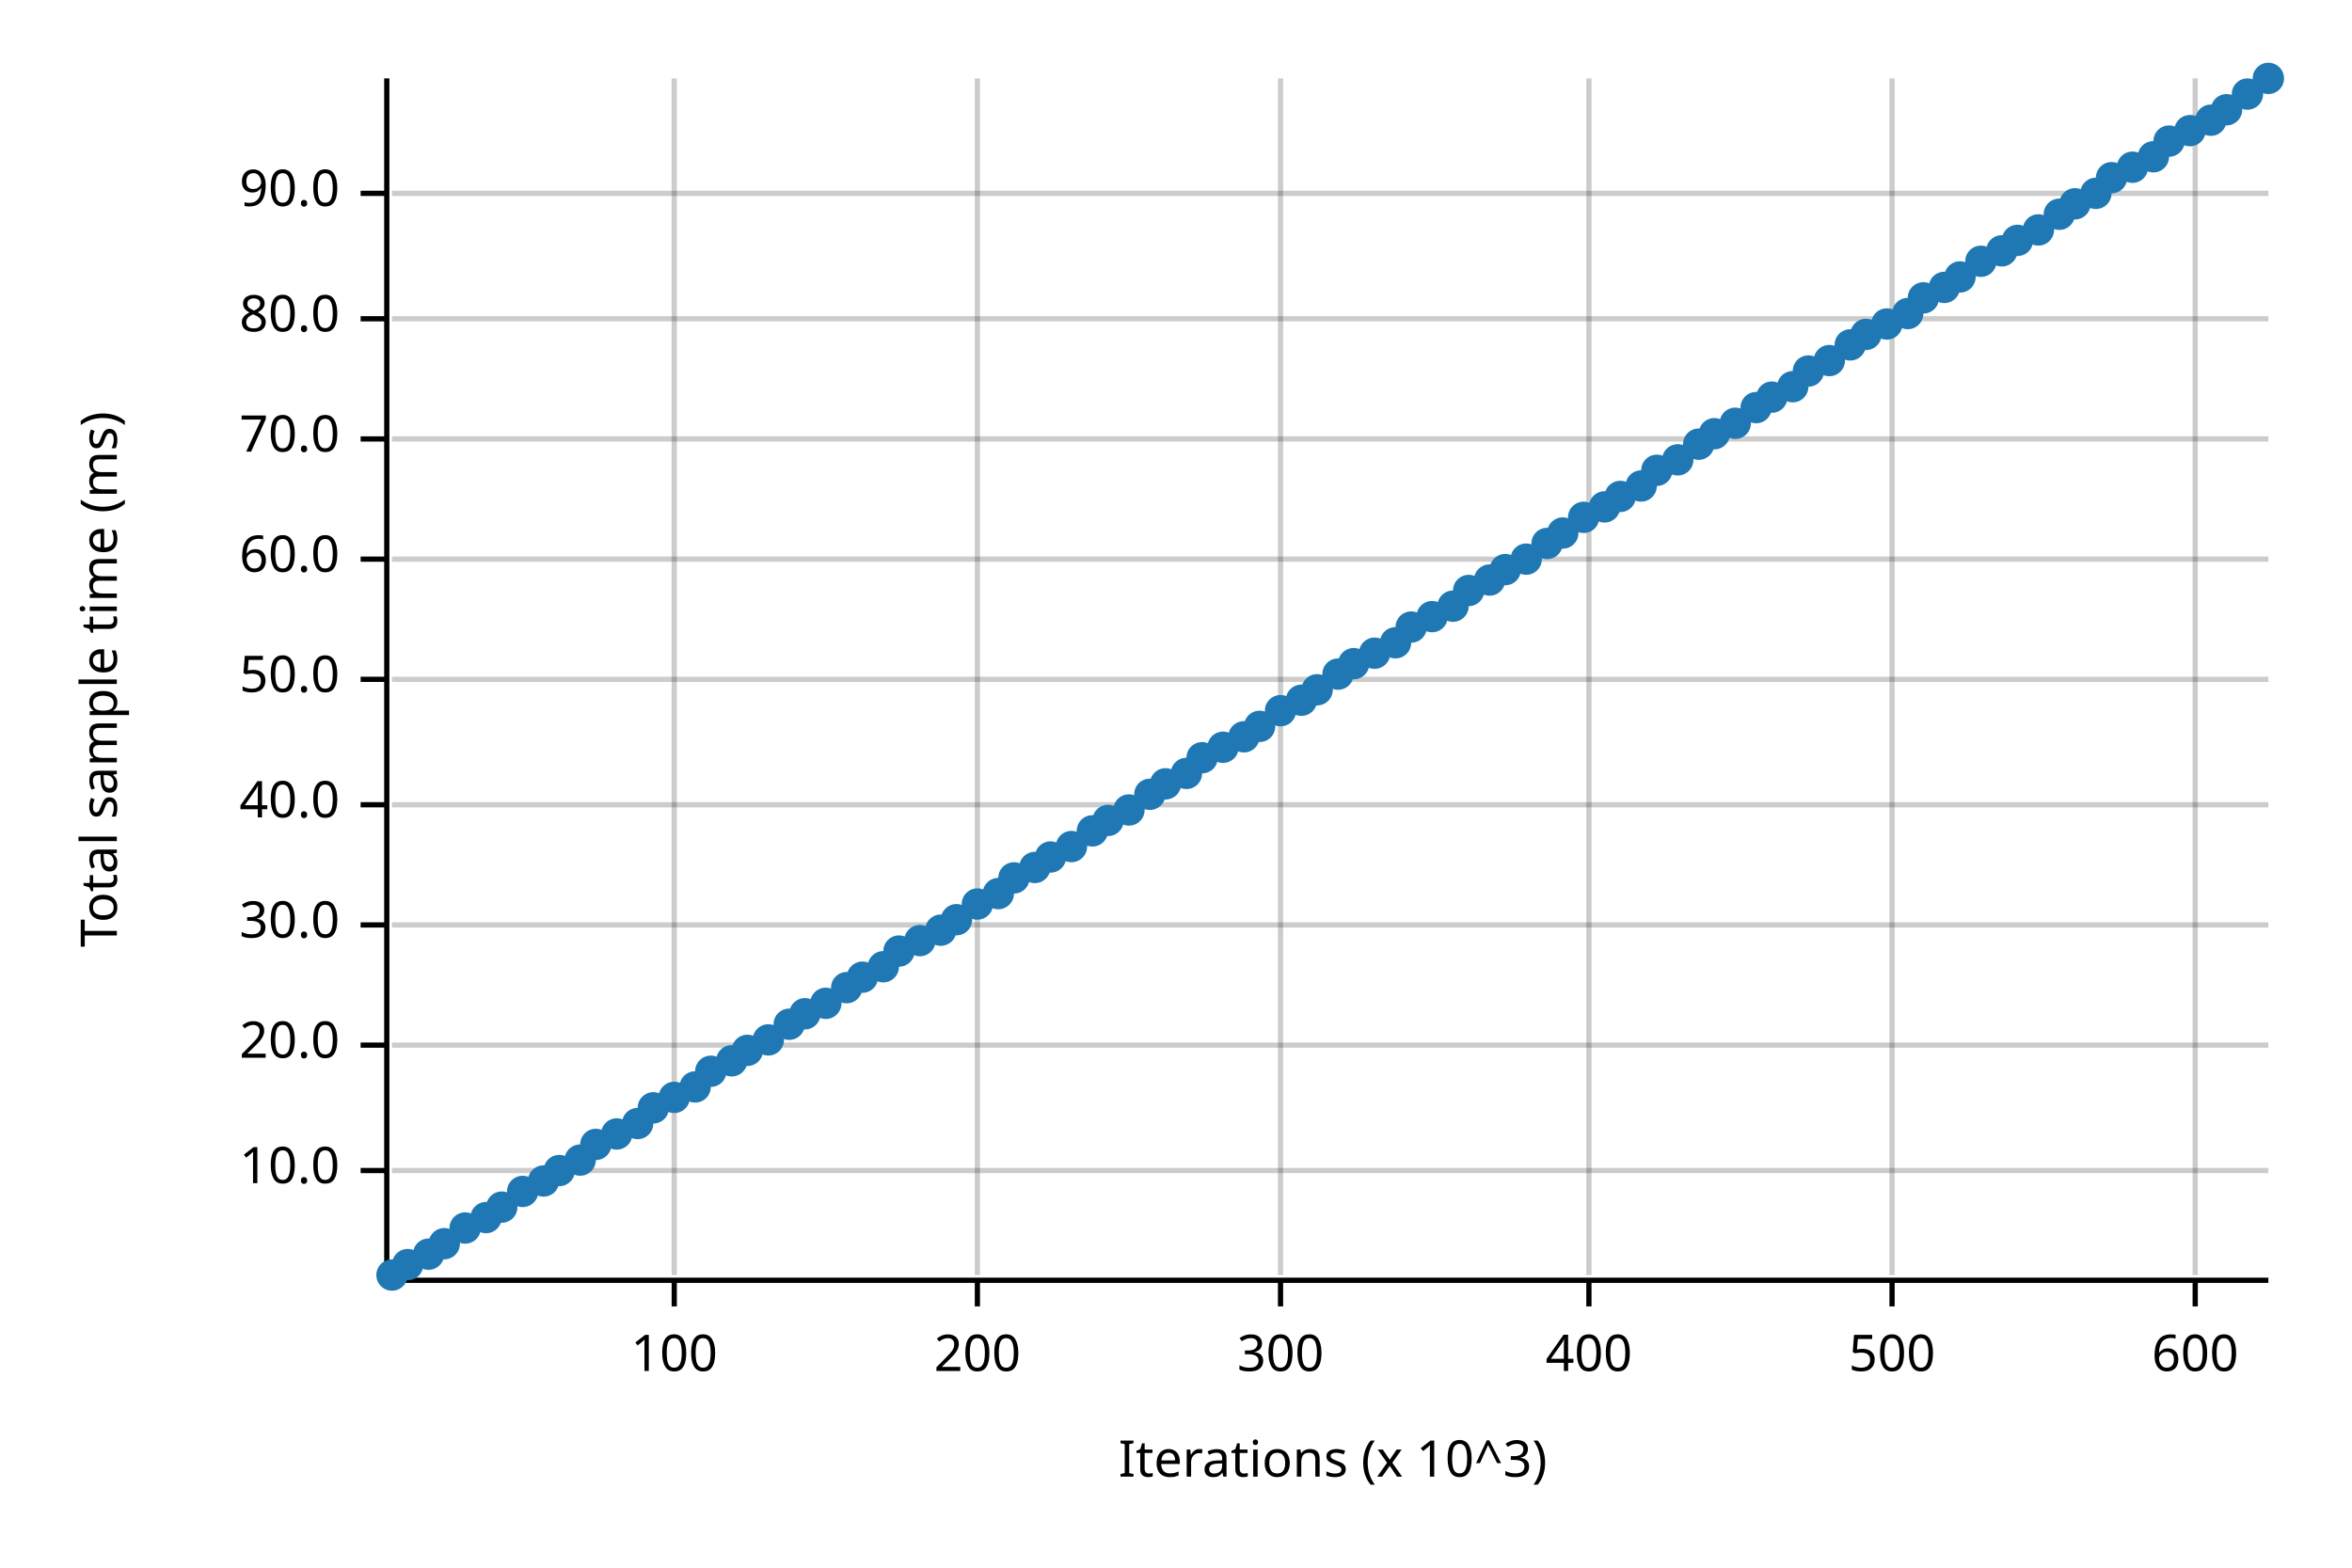
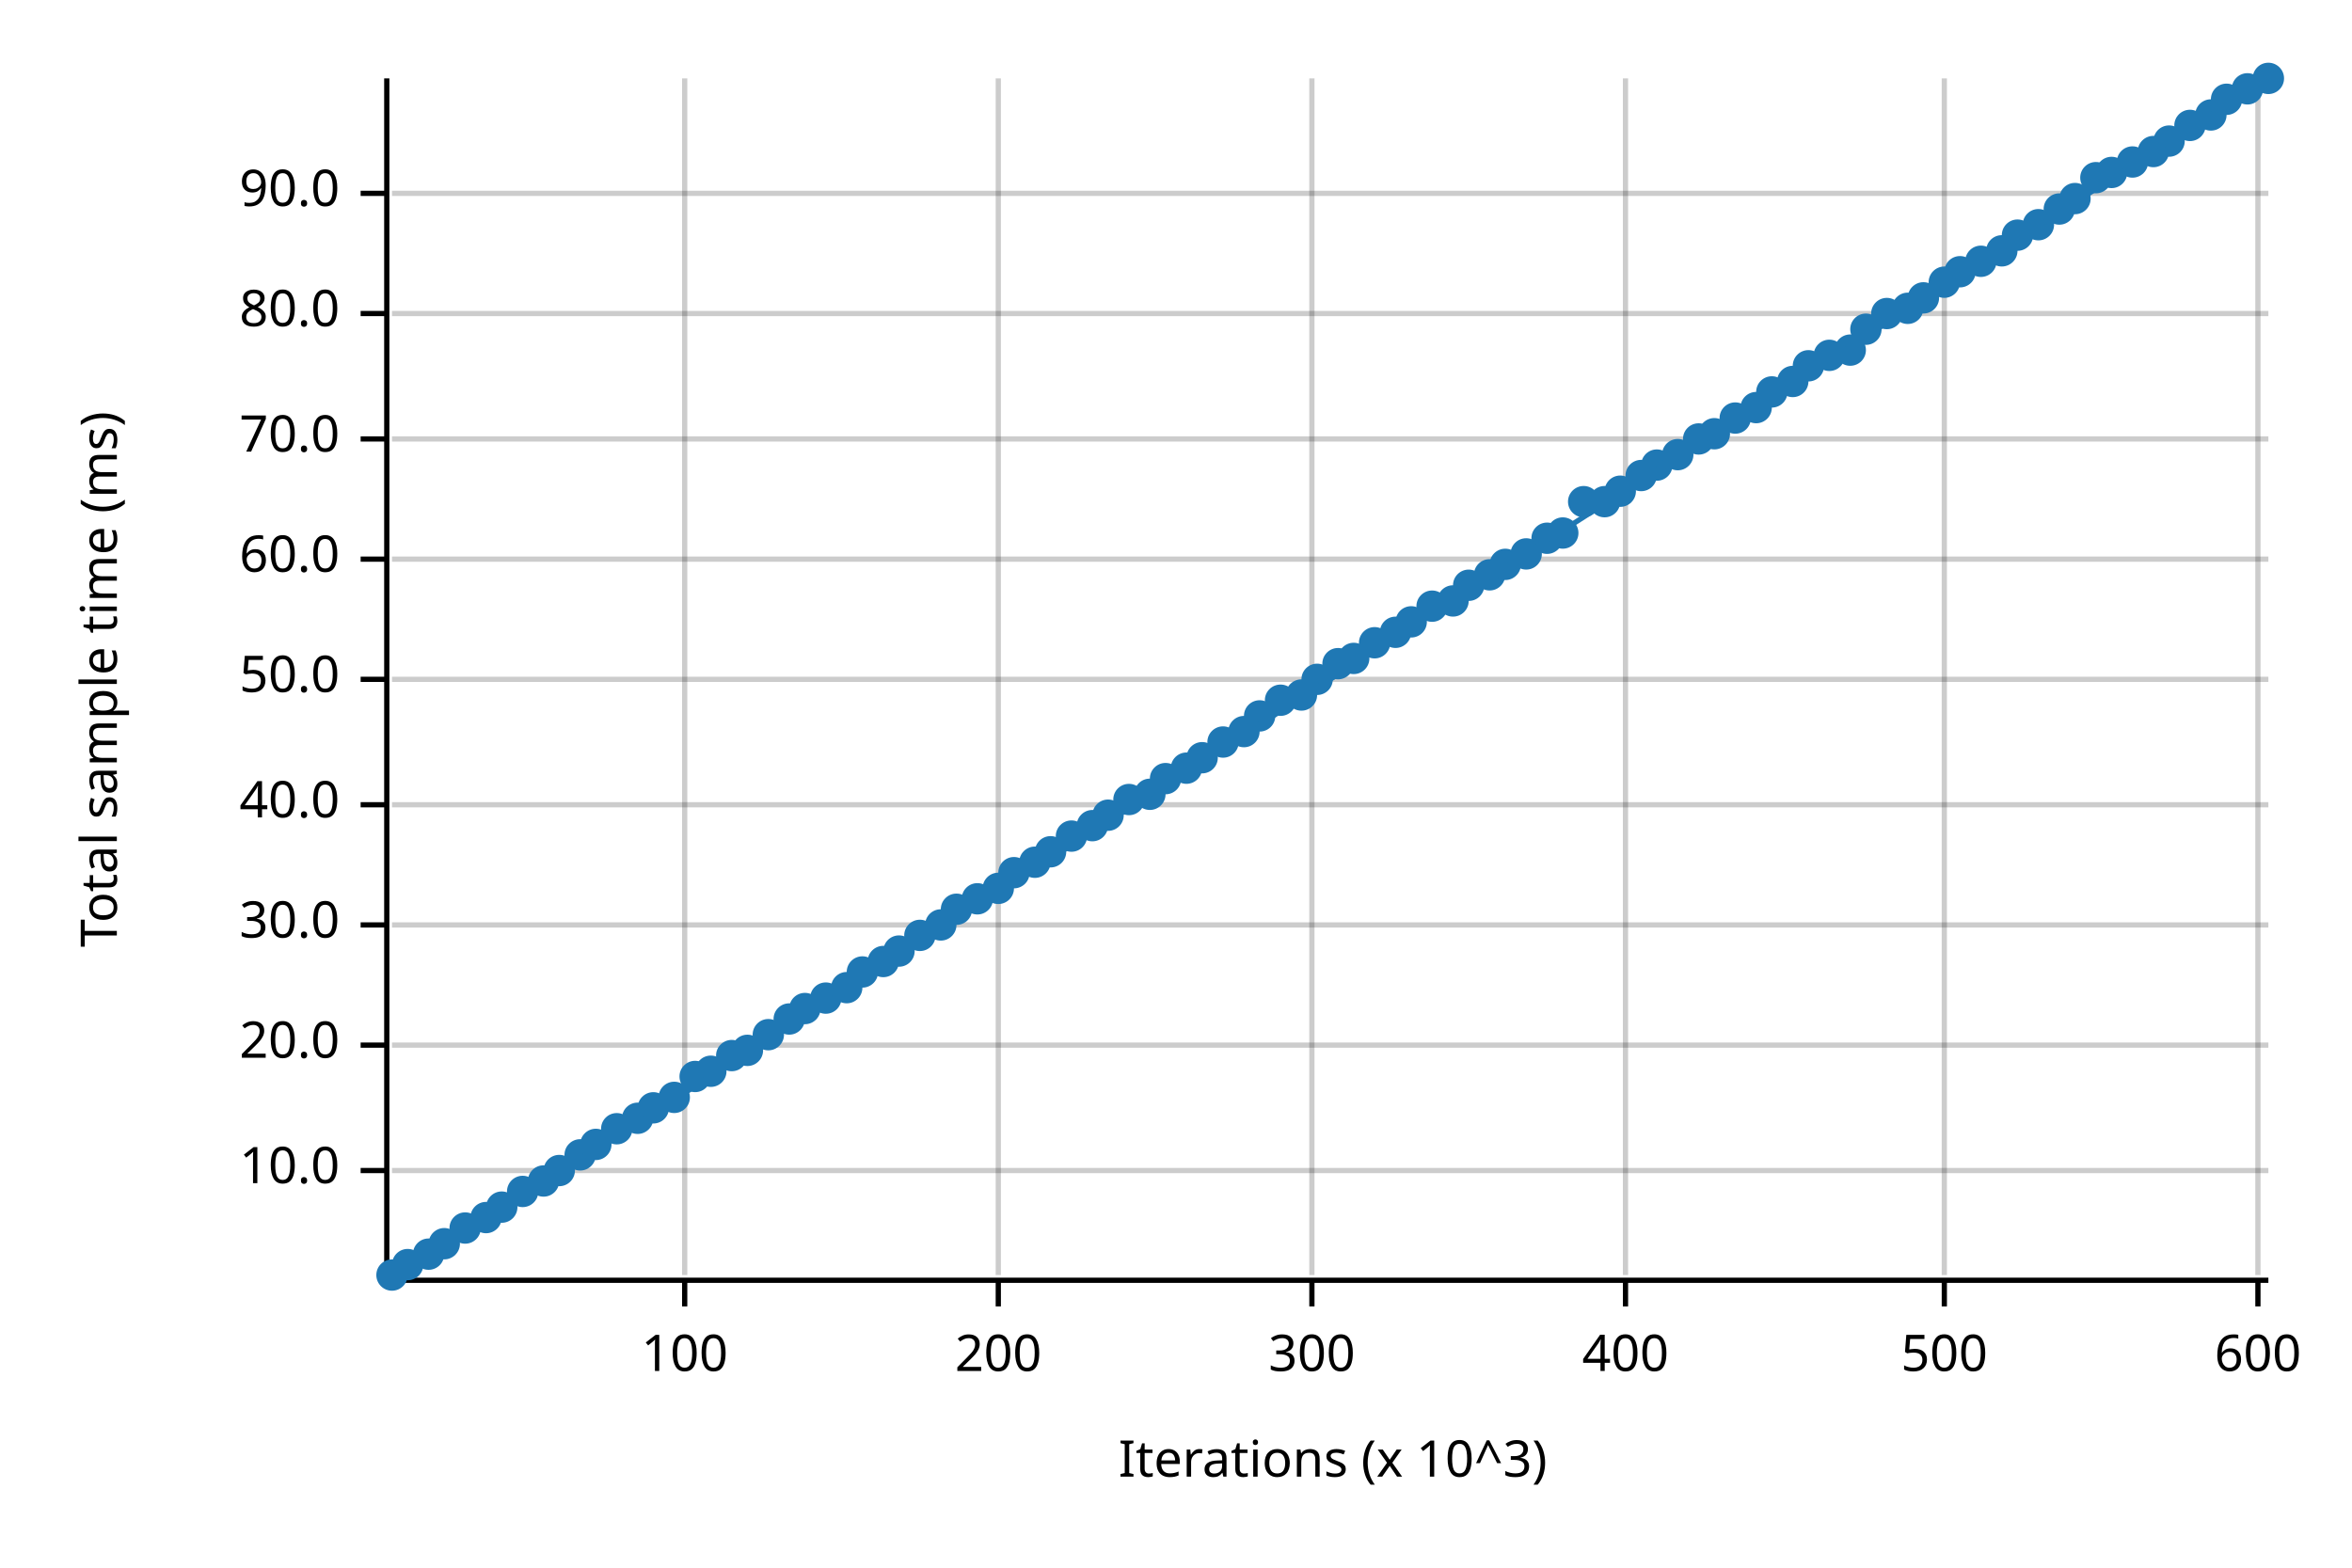
<svg xmlns="http://www.w3.org/2000/svg" width="450" height="300" viewBox="0 0 450 300">
  <text x="15" y="130" dy="0.76em" text-anchor="middle" font-family="sans-serif" font-size="9.677" opacity="1" fill="#000000" transform="rotate(270, 15, 130)">
Total sample time (ms)
</text>
  <text x="255" y="285" dy="-0.5ex" text-anchor="middle" font-family="sans-serif" font-size="9.677" opacity="1" fill="#000000">
Iterations (x 10^3)
</text>
-   <line opacity="0.2" stroke="#000000" stroke-width="1" x1="129" y1="244" x2="129" y2="15" />
-   <line opacity="0.2" stroke="#000000" stroke-width="1" x1="187" y1="244" x2="187" y2="15" />
-   <line opacity="0.2" stroke="#000000" stroke-width="1" x1="245" y1="244" x2="245" y2="15" />
-   <line opacity="0.2" stroke="#000000" stroke-width="1" x1="304" y1="244" x2="304" y2="15" />
-   <line opacity="0.2" stroke="#000000" stroke-width="1" x1="362" y1="244" x2="362" y2="15" />
-   <line opacity="0.2" stroke="#000000" stroke-width="1" x1="420" y1="244" x2="420" y2="15" />
+   <line opacity="0.2" stroke="#000000" stroke-width="1" x1="131" y1="244" x2="131" y2="15" />
+   <line opacity="0.2" stroke="#000000" stroke-width="1" x1="191" y1="244" x2="191" y2="15" />
+   <line opacity="0.2" stroke="#000000" stroke-width="1" x1="251" y1="244" x2="251" y2="15" />
+   <line opacity="0.2" stroke="#000000" stroke-width="1" x1="311" y1="244" x2="311" y2="15" />
+   <line opacity="0.2" stroke="#000000" stroke-width="1" x1="372" y1="244" x2="372" y2="15" />
+   <line opacity="0.2" stroke="#000000" stroke-width="1" x1="432" y1="244" x2="432" y2="15" />
  <line opacity="0.2" stroke="#000000" stroke-width="1" x1="75" y1="224" x2="434" y2="224" />
  <line opacity="0.2" stroke="#000000" stroke-width="1" x1="75" y1="200" x2="434" y2="200" />
  <line opacity="0.2" stroke="#000000" stroke-width="1" x1="75" y1="177" x2="434" y2="177" />
  <line opacity="0.2" stroke="#000000" stroke-width="1" x1="75" y1="154" x2="434" y2="154" />
  <line opacity="0.2" stroke="#000000" stroke-width="1" x1="75" y1="130" x2="434" y2="130" />
  <line opacity="0.2" stroke="#000000" stroke-width="1" x1="75" y1="107" x2="434" y2="107" />
  <line opacity="0.2" stroke="#000000" stroke-width="1" x1="75" y1="84" x2="434" y2="84" />
-   <line opacity="0.2" stroke="#000000" stroke-width="1" x1="75" y1="61" x2="434" y2="61" />
+   <line opacity="0.2" stroke="#000000" stroke-width="1" x1="75" y1="60" x2="434" y2="60" />
  <line opacity="0.2" stroke="#000000" stroke-width="1" x1="75" y1="37" x2="434" y2="37" />
  <polyline fill="none" opacity="1" stroke="#000000" stroke-width="1" points="74,15 74,244 " />
  <text x="65" y="224" dy="0.5ex" text-anchor="end" font-family="sans-serif" font-size="9.677" opacity="1" fill="#000000">
10.0
</text>
  <polyline fill="none" opacity="1" stroke="#000000" stroke-width="1" points="69,224 74,224 " />
  <text x="65" y="200" dy="0.5ex" text-anchor="end" font-family="sans-serif" font-size="9.677" opacity="1" fill="#000000">
20.0
</text>
  <polyline fill="none" opacity="1" stroke="#000000" stroke-width="1" points="69,200 74,200 " />
  <text x="65" y="177" dy="0.5ex" text-anchor="end" font-family="sans-serif" font-size="9.677" opacity="1" fill="#000000">
30.0
</text>
  <polyline fill="none" opacity="1" stroke="#000000" stroke-width="1" points="69,177 74,177 " />
  <text x="65" y="154" dy="0.5ex" text-anchor="end" font-family="sans-serif" font-size="9.677" opacity="1" fill="#000000">
40.0
</text>
  <polyline fill="none" opacity="1" stroke="#000000" stroke-width="1" points="69,154 74,154 " />
  <text x="65" y="130" dy="0.5ex" text-anchor="end" font-family="sans-serif" font-size="9.677" opacity="1" fill="#000000">
50.0
</text>
  <polyline fill="none" opacity="1" stroke="#000000" stroke-width="1" points="69,130 74,130 " />
  <text x="65" y="107" dy="0.5ex" text-anchor="end" font-family="sans-serif" font-size="9.677" opacity="1" fill="#000000">
60.0
</text>
  <polyline fill="none" opacity="1" stroke="#000000" stroke-width="1" points="69,107 74,107 " />
  <text x="65" y="84" dy="0.5ex" text-anchor="end" font-family="sans-serif" font-size="9.677" opacity="1" fill="#000000">
70.0
</text>
  <polyline fill="none" opacity="1" stroke="#000000" stroke-width="1" points="69,84 74,84 " />
-   <text x="65" y="61" dy="0.5ex" text-anchor="end" font-family="sans-serif" font-size="9.677" opacity="1" fill="#000000">
+   <text x="65" y="60" dy="0.5ex" text-anchor="end" font-family="sans-serif" font-size="9.677" opacity="1" fill="#000000">
80.0
</text>
-   <polyline fill="none" opacity="1" stroke="#000000" stroke-width="1" points="69,61 74,61 " />
+   <polyline fill="none" opacity="1" stroke="#000000" stroke-width="1" points="69,60 74,60 " />
  <text x="65" y="37" dy="0.5ex" text-anchor="end" font-family="sans-serif" font-size="9.677" opacity="1" fill="#000000">
90.0
</text>
  <polyline fill="none" opacity="1" stroke="#000000" stroke-width="1" points="69,37 74,37 " />
  <polyline fill="none" opacity="1" stroke="#000000" stroke-width="1" points="75,245 434,245 " />
-   <text x="129" y="255" dy="0.76em" text-anchor="middle" font-family="sans-serif" font-size="9.677" opacity="1" fill="#000000">
+   <text x="131" y="255" dy="0.76em" text-anchor="middle" font-family="sans-serif" font-size="9.677" opacity="1" fill="#000000">
100
</text>
-   <polyline fill="none" opacity="1" stroke="#000000" stroke-width="1" points="129,245 129,250 " />
-   <text x="187" y="255" dy="0.76em" text-anchor="middle" font-family="sans-serif" font-size="9.677" opacity="1" fill="#000000">
+   <polyline fill="none" opacity="1" stroke="#000000" stroke-width="1" points="131,245 131,250 " />
+   <text x="191" y="255" dy="0.76em" text-anchor="middle" font-family="sans-serif" font-size="9.677" opacity="1" fill="#000000">
200
</text>
-   <polyline fill="none" opacity="1" stroke="#000000" stroke-width="1" points="187,245 187,250 " />
-   <text x="245" y="255" dy="0.76em" text-anchor="middle" font-family="sans-serif" font-size="9.677" opacity="1" fill="#000000">
+   <polyline fill="none" opacity="1" stroke="#000000" stroke-width="1" points="191,245 191,250 " />
+   <text x="251" y="255" dy="0.76em" text-anchor="middle" font-family="sans-serif" font-size="9.677" opacity="1" fill="#000000">
300
</text>
-   <polyline fill="none" opacity="1" stroke="#000000" stroke-width="1" points="245,245 245,250 " />
-   <text x="304" y="255" dy="0.76em" text-anchor="middle" font-family="sans-serif" font-size="9.677" opacity="1" fill="#000000">
+   <polyline fill="none" opacity="1" stroke="#000000" stroke-width="1" points="251,245 251,250 " />
+   <text x="311" y="255" dy="0.76em" text-anchor="middle" font-family="sans-serif" font-size="9.677" opacity="1" fill="#000000">
400
</text>
-   <polyline fill="none" opacity="1" stroke="#000000" stroke-width="1" points="304,245 304,250 " />
-   <text x="362" y="255" dy="0.76em" text-anchor="middle" font-family="sans-serif" font-size="9.677" opacity="1" fill="#000000">
+   <polyline fill="none" opacity="1" stroke="#000000" stroke-width="1" points="311,245 311,250 " />
+   <text x="372" y="255" dy="0.76em" text-anchor="middle" font-family="sans-serif" font-size="9.677" opacity="1" fill="#000000">
500
</text>
-   <polyline fill="none" opacity="1" stroke="#000000" stroke-width="1" points="362,245 362,250 " />
-   <text x="420" y="255" dy="0.76em" text-anchor="middle" font-family="sans-serif" font-size="9.677" opacity="1" fill="#000000">
+   <polyline fill="none" opacity="1" stroke="#000000" stroke-width="1" points="372,245 372,250 " />
+   <text x="432" y="255" dy="0.76em" text-anchor="middle" font-family="sans-serif" font-size="9.677" opacity="1" fill="#000000">
600
</text>
-   <polyline fill="none" opacity="1" stroke="#000000" stroke-width="1" points="420,245 420,250 " />
+   <polyline fill="none" opacity="1" stroke="#000000" stroke-width="1" points="432,245 432,250 " />
  <circle cx="75" cy="244" r="3" opacity="1" fill="#1F78B4" stroke="none" stroke-width="1" />
  <circle cx="78" cy="242" r="3" opacity="1" fill="#1F78B4" stroke="none" stroke-width="1" />
  <circle cx="82" cy="240" r="3" opacity="1" fill="#1F78B4" stroke="none" stroke-width="1" />
  <circle cx="85" cy="238" r="3" opacity="1" fill="#1F78B4" stroke="none" stroke-width="1" />
  <circle cx="89" cy="235" r="3" opacity="1" fill="#1F78B4" stroke="none" stroke-width="1" />
  <circle cx="93" cy="233" r="3" opacity="1" fill="#1F78B4" stroke="none" stroke-width="1" />
  <circle cx="96" cy="231" r="3" opacity="1" fill="#1F78B4" stroke="none" stroke-width="1" />
  <circle cx="100" cy="228" r="3" opacity="1" fill="#1F78B4" stroke="none" stroke-width="1" />
  <circle cx="104" cy="226" r="3" opacity="1" fill="#1F78B4" stroke="none" stroke-width="1" />
  <circle cx="107" cy="224" r="3" opacity="1" fill="#1F78B4" stroke="none" stroke-width="1" />
-   <circle cx="111" cy="222" r="3" opacity="1" fill="#1F78B4" stroke="none" stroke-width="1" />
+   <circle cx="111" cy="221" r="3" opacity="1" fill="#1F78B4" stroke="none" stroke-width="1" />
  <circle cx="114" cy="219" r="3" opacity="1" fill="#1F78B4" stroke="none" stroke-width="1" />
-   <circle cx="118" cy="217" r="3" opacity="1" fill="#1F78B4" stroke="none" stroke-width="1" />
-   <circle cx="122" cy="215" r="3" opacity="1" fill="#1F78B4" stroke="none" stroke-width="1" />
+   <circle cx="118" cy="216" r="3" opacity="1" fill="#1F78B4" stroke="none" stroke-width="1" />
+   <circle cx="122" cy="214" r="3" opacity="1" fill="#1F78B4" stroke="none" stroke-width="1" />
  <circle cx="125" cy="212" r="3" opacity="1" fill="#1F78B4" stroke="none" stroke-width="1" />
  <circle cx="129" cy="210" r="3" opacity="1" fill="#1F78B4" stroke="none" stroke-width="1" />
-   <circle cx="133" cy="208" r="3" opacity="1" fill="#1F78B4" stroke="none" stroke-width="1" />
+   <circle cx="133" cy="206" r="3" opacity="1" fill="#1F78B4" stroke="none" stroke-width="1" />
  <circle cx="136" cy="205" r="3" opacity="1" fill="#1F78B4" stroke="none" stroke-width="1" />
-   <circle cx="140" cy="203" r="3" opacity="1" fill="#1F78B4" stroke="none" stroke-width="1" />
+   <circle cx="140" cy="202" r="3" opacity="1" fill="#1F78B4" stroke="none" stroke-width="1" />
  <circle cx="143" cy="201" r="3" opacity="1" fill="#1F78B4" stroke="none" stroke-width="1" />
-   <circle cx="147" cy="199" r="3" opacity="1" fill="#1F78B4" stroke="none" stroke-width="1" />
-   <circle cx="151" cy="196" r="3" opacity="1" fill="#1F78B4" stroke="none" stroke-width="1" />
-   <circle cx="154" cy="194" r="3" opacity="1" fill="#1F78B4" stroke="none" stroke-width="1" />
-   <circle cx="158" cy="192" r="3" opacity="1" fill="#1F78B4" stroke="none" stroke-width="1" />
+   <circle cx="147" cy="198" r="3" opacity="1" fill="#1F78B4" stroke="none" stroke-width="1" />
+   <circle cx="151" cy="195" r="3" opacity="1" fill="#1F78B4" stroke="none" stroke-width="1" />
+   <circle cx="154" cy="193" r="3" opacity="1" fill="#1F78B4" stroke="none" stroke-width="1" />
+   <circle cx="158" cy="191" r="3" opacity="1" fill="#1F78B4" stroke="none" stroke-width="1" />
  <circle cx="162" cy="189" r="3" opacity="1" fill="#1F78B4" stroke="none" stroke-width="1" />
-   <circle cx="165" cy="187" r="3" opacity="1" fill="#1F78B4" stroke="none" stroke-width="1" />
-   <circle cx="169" cy="185" r="3" opacity="1" fill="#1F78B4" stroke="none" stroke-width="1" />
+   <circle cx="165" cy="186" r="3" opacity="1" fill="#1F78B4" stroke="none" stroke-width="1" />
+   <circle cx="169" cy="184" r="3" opacity="1" fill="#1F78B4" stroke="none" stroke-width="1" />
  <circle cx="172" cy="182" r="3" opacity="1" fill="#1F78B4" stroke="none" stroke-width="1" />
-   <circle cx="176" cy="180" r="3" opacity="1" fill="#1F78B4" stroke="none" stroke-width="1" />
-   <circle cx="180" cy="178" r="3" opacity="1" fill="#1F78B4" stroke="none" stroke-width="1" />
-   <circle cx="183" cy="176" r="3" opacity="1" fill="#1F78B4" stroke="none" stroke-width="1" />
-   <circle cx="187" cy="173" r="3" opacity="1" fill="#1F78B4" stroke="none" stroke-width="1" />
-   <circle cx="191" cy="171" r="3" opacity="1" fill="#1F78B4" stroke="none" stroke-width="1" />
-   <circle cx="194" cy="168" r="3" opacity="1" fill="#1F78B4" stroke="none" stroke-width="1" />
-   <circle cx="198" cy="166" r="3" opacity="1" fill="#1F78B4" stroke="none" stroke-width="1" />
-   <circle cx="201" cy="164" r="3" opacity="1" fill="#1F78B4" stroke="none" stroke-width="1" />
-   <circle cx="205" cy="162" r="3" opacity="1" fill="#1F78B4" stroke="none" stroke-width="1" />
-   <circle cx="209" cy="159" r="3" opacity="1" fill="#1F78B4" stroke="none" stroke-width="1" />
-   <circle cx="212" cy="157" r="3" opacity="1" fill="#1F78B4" stroke="none" stroke-width="1" />
-   <circle cx="216" cy="155" r="3" opacity="1" fill="#1F78B4" stroke="none" stroke-width="1" />
+   <circle cx="176" cy="179" r="3" opacity="1" fill="#1F78B4" stroke="none" stroke-width="1" />
+   <circle cx="180" cy="177" r="3" opacity="1" fill="#1F78B4" stroke="none" stroke-width="1" />
+   <circle cx="183" cy="174" r="3" opacity="1" fill="#1F78B4" stroke="none" stroke-width="1" />
+   <circle cx="187" cy="172" r="3" opacity="1" fill="#1F78B4" stroke="none" stroke-width="1" />
+   <circle cx="191" cy="170" r="3" opacity="1" fill="#1F78B4" stroke="none" stroke-width="1" />
+   <circle cx="194" cy="167" r="3" opacity="1" fill="#1F78B4" stroke="none" stroke-width="1" />
+   <circle cx="198" cy="165" r="3" opacity="1" fill="#1F78B4" stroke="none" stroke-width="1" />
+   <circle cx="201" cy="163" r="3" opacity="1" fill="#1F78B4" stroke="none" stroke-width="1" />
+   <circle cx="205" cy="160" r="3" opacity="1" fill="#1F78B4" stroke="none" stroke-width="1" />
+   <circle cx="209" cy="158" r="3" opacity="1" fill="#1F78B4" stroke="none" stroke-width="1" />
+   <circle cx="212" cy="156" r="3" opacity="1" fill="#1F78B4" stroke="none" stroke-width="1" />
+   <circle cx="216" cy="153" r="3" opacity="1" fill="#1F78B4" stroke="none" stroke-width="1" />
  <circle cx="220" cy="152" r="3" opacity="1" fill="#1F78B4" stroke="none" stroke-width="1" />
-   <circle cx="223" cy="150" r="3" opacity="1" fill="#1F78B4" stroke="none" stroke-width="1" />
-   <circle cx="227" cy="148" r="3" opacity="1" fill="#1F78B4" stroke="none" stroke-width="1" />
+   <circle cx="223" cy="149" r="3" opacity="1" fill="#1F78B4" stroke="none" stroke-width="1" />
+   <circle cx="227" cy="147" r="3" opacity="1" fill="#1F78B4" stroke="none" stroke-width="1" />
  <circle cx="230" cy="145" r="3" opacity="1" fill="#1F78B4" stroke="none" stroke-width="1" />
-   <circle cx="234" cy="143" r="3" opacity="1" fill="#1F78B4" stroke="none" stroke-width="1" />
-   <circle cx="238" cy="141" r="3" opacity="1" fill="#1F78B4" stroke="none" stroke-width="1" />
-   <circle cx="241" cy="139" r="3" opacity="1" fill="#1F78B4" stroke="none" stroke-width="1" />
-   <circle cx="245" cy="136" r="3" opacity="1" fill="#1F78B4" stroke="none" stroke-width="1" />
-   <circle cx="249" cy="134" r="3" opacity="1" fill="#1F78B4" stroke="none" stroke-width="1" />
-   <circle cx="252" cy="132" r="3" opacity="1" fill="#1F78B4" stroke="none" stroke-width="1" />
-   <circle cx="256" cy="129" r="3" opacity="1" fill="#1F78B4" stroke="none" stroke-width="1" />
-   <circle cx="259" cy="127" r="3" opacity="1" fill="#1F78B4" stroke="none" stroke-width="1" />
-   <circle cx="263" cy="125" r="3" opacity="1" fill="#1F78B4" stroke="none" stroke-width="1" />
-   <circle cx="267" cy="123" r="3" opacity="1" fill="#1F78B4" stroke="none" stroke-width="1" />
-   <circle cx="270" cy="120" r="3" opacity="1" fill="#1F78B4" stroke="none" stroke-width="1" />
-   <circle cx="274" cy="118" r="3" opacity="1" fill="#1F78B4" stroke="none" stroke-width="1" />
-   <circle cx="278" cy="116" r="3" opacity="1" fill="#1F78B4" stroke="none" stroke-width="1" />
-   <circle cx="281" cy="113" r="3" opacity="1" fill="#1F78B4" stroke="none" stroke-width="1" />
-   <circle cx="285" cy="111" r="3" opacity="1" fill="#1F78B4" stroke="none" stroke-width="1" />
-   <circle cx="288" cy="109" r="3" opacity="1" fill="#1F78B4" stroke="none" stroke-width="1" />
-   <circle cx="292" cy="107" r="3" opacity="1" fill="#1F78B4" stroke="none" stroke-width="1" />
-   <circle cx="296" cy="104" r="3" opacity="1" fill="#1F78B4" stroke="none" stroke-width="1" />
+   <circle cx="234" cy="142" r="3" opacity="1" fill="#1F78B4" stroke="none" stroke-width="1" />
+   <circle cx="238" cy="140" r="3" opacity="1" fill="#1F78B4" stroke="none" stroke-width="1" />
+   <circle cx="241" cy="137" r="3" opacity="1" fill="#1F78B4" stroke="none" stroke-width="1" />
+   <circle cx="245" cy="134" r="3" opacity="1" fill="#1F78B4" stroke="none" stroke-width="1" />
+   <circle cx="249" cy="133" r="3" opacity="1" fill="#1F78B4" stroke="none" stroke-width="1" />
+   <circle cx="252" cy="130" r="3" opacity="1" fill="#1F78B4" stroke="none" stroke-width="1" />
+   <circle cx="256" cy="127" r="3" opacity="1" fill="#1F78B4" stroke="none" stroke-width="1" />
+   <circle cx="259" cy="126" r="3" opacity="1" fill="#1F78B4" stroke="none" stroke-width="1" />
+   <circle cx="263" cy="123" r="3" opacity="1" fill="#1F78B4" stroke="none" stroke-width="1" />
+   <circle cx="267" cy="121" r="3" opacity="1" fill="#1F78B4" stroke="none" stroke-width="1" />
+   <circle cx="270" cy="119" r="3" opacity="1" fill="#1F78B4" stroke="none" stroke-width="1" />
+   <circle cx="274" cy="116" r="3" opacity="1" fill="#1F78B4" stroke="none" stroke-width="1" />
+   <circle cx="278" cy="115" r="3" opacity="1" fill="#1F78B4" stroke="none" stroke-width="1" />
+   <circle cx="281" cy="112" r="3" opacity="1" fill="#1F78B4" stroke="none" stroke-width="1" />
+   <circle cx="285" cy="110" r="3" opacity="1" fill="#1F78B4" stroke="none" stroke-width="1" />
+   <circle cx="288" cy="108" r="3" opacity="1" fill="#1F78B4" stroke="none" stroke-width="1" />
+   <circle cx="292" cy="106" r="3" opacity="1" fill="#1F78B4" stroke="none" stroke-width="1" />
+   <circle cx="296" cy="103" r="3" opacity="1" fill="#1F78B4" stroke="none" stroke-width="1" />
  <circle cx="299" cy="102" r="3" opacity="1" fill="#1F78B4" stroke="none" stroke-width="1" />
-   <circle cx="303" cy="99" r="3" opacity="1" fill="#1F78B4" stroke="none" stroke-width="1" />
-   <circle cx="307" cy="97" r="3" opacity="1" fill="#1F78B4" stroke="none" stroke-width="1" />
-   <circle cx="310" cy="95" r="3" opacity="1" fill="#1F78B4" stroke="none" stroke-width="1" />
-   <circle cx="314" cy="93" r="3" opacity="1" fill="#1F78B4" stroke="none" stroke-width="1" />
-   <circle cx="317" cy="90" r="3" opacity="1" fill="#1F78B4" stroke="none" stroke-width="1" />
-   <circle cx="321" cy="88" r="3" opacity="1" fill="#1F78B4" stroke="none" stroke-width="1" />
-   <circle cx="325" cy="85" r="3" opacity="1" fill="#1F78B4" stroke="none" stroke-width="1" />
+   <circle cx="303" cy="96" r="3" opacity="1" fill="#1F78B4" stroke="none" stroke-width="1" />
+   <circle cx="307" cy="96" r="3" opacity="1" fill="#1F78B4" stroke="none" stroke-width="1" />
+   <circle cx="310" cy="94" r="3" opacity="1" fill="#1F78B4" stroke="none" stroke-width="1" />
+   <circle cx="314" cy="91" r="3" opacity="1" fill="#1F78B4" stroke="none" stroke-width="1" />
+   <circle cx="317" cy="89" r="3" opacity="1" fill="#1F78B4" stroke="none" stroke-width="1" />
+   <circle cx="321" cy="87" r="3" opacity="1" fill="#1F78B4" stroke="none" stroke-width="1" />
+   <circle cx="325" cy="84" r="3" opacity="1" fill="#1F78B4" stroke="none" stroke-width="1" />
  <circle cx="328" cy="83" r="3" opacity="1" fill="#1F78B4" stroke="none" stroke-width="1" />
-   <circle cx="332" cy="81" r="3" opacity="1" fill="#1F78B4" stroke="none" stroke-width="1" />
+   <circle cx="332" cy="80" r="3" opacity="1" fill="#1F78B4" stroke="none" stroke-width="1" />
  <circle cx="336" cy="78" r="3" opacity="1" fill="#1F78B4" stroke="none" stroke-width="1" />
-   <circle cx="339" cy="76" r="3" opacity="1" fill="#1F78B4" stroke="none" stroke-width="1" />
-   <circle cx="343" cy="74" r="3" opacity="1" fill="#1F78B4" stroke="none" stroke-width="1" />
-   <circle cx="346" cy="71" r="3" opacity="1" fill="#1F78B4" stroke="none" stroke-width="1" />
-   <circle cx="350" cy="69" r="3" opacity="1" fill="#1F78B4" stroke="none" stroke-width="1" />
-   <circle cx="354" cy="66" r="3" opacity="1" fill="#1F78B4" stroke="none" stroke-width="1" />
-   <circle cx="357" cy="64" r="3" opacity="1" fill="#1F78B4" stroke="none" stroke-width="1" />
-   <circle cx="361" cy="62" r="3" opacity="1" fill="#1F78B4" stroke="none" stroke-width="1" />
-   <circle cx="365" cy="60" r="3" opacity="1" fill="#1F78B4" stroke="none" stroke-width="1" />
+   <circle cx="339" cy="75" r="3" opacity="1" fill="#1F78B4" stroke="none" stroke-width="1" />
+   <circle cx="343" cy="73" r="3" opacity="1" fill="#1F78B4" stroke="none" stroke-width="1" />
+   <circle cx="346" cy="70" r="3" opacity="1" fill="#1F78B4" stroke="none" stroke-width="1" />
+   <circle cx="350" cy="68" r="3" opacity="1" fill="#1F78B4" stroke="none" stroke-width="1" />
+   <circle cx="354" cy="67" r="3" opacity="1" fill="#1F78B4" stroke="none" stroke-width="1" />
+   <circle cx="357" cy="63" r="3" opacity="1" fill="#1F78B4" stroke="none" stroke-width="1" />
+   <circle cx="361" cy="60" r="3" opacity="1" fill="#1F78B4" stroke="none" stroke-width="1" />
+   <circle cx="365" cy="59" r="3" opacity="1" fill="#1F78B4" stroke="none" stroke-width="1" />
  <circle cx="368" cy="57" r="3" opacity="1" fill="#1F78B4" stroke="none" stroke-width="1" />
-   <circle cx="372" cy="55" r="3" opacity="1" fill="#1F78B4" stroke="none" stroke-width="1" />
-   <circle cx="375" cy="53" r="3" opacity="1" fill="#1F78B4" stroke="none" stroke-width="1" />
+   <circle cx="372" cy="54" r="3" opacity="1" fill="#1F78B4" stroke="none" stroke-width="1" />
+   <circle cx="375" cy="52" r="3" opacity="1" fill="#1F78B4" stroke="none" stroke-width="1" />
  <circle cx="379" cy="50" r="3" opacity="1" fill="#1F78B4" stroke="none" stroke-width="1" />
  <circle cx="383" cy="48" r="3" opacity="1" fill="#1F78B4" stroke="none" stroke-width="1" />
-   <circle cx="386" cy="46" r="3" opacity="1" fill="#1F78B4" stroke="none" stroke-width="1" />
-   <circle cx="390" cy="44" r="3" opacity="1" fill="#1F78B4" stroke="none" stroke-width="1" />
-   <circle cx="394" cy="41" r="3" opacity="1" fill="#1F78B4" stroke="none" stroke-width="1" />
-   <circle cx="397" cy="39" r="3" opacity="1" fill="#1F78B4" stroke="none" stroke-width="1" />
-   <circle cx="401" cy="37" r="3" opacity="1" fill="#1F78B4" stroke="none" stroke-width="1" />
-   <circle cx="404" cy="34" r="3" opacity="1" fill="#1F78B4" stroke="none" stroke-width="1" />
-   <circle cx="408" cy="32" r="3" opacity="1" fill="#1F78B4" stroke="none" stroke-width="1" />
-   <circle cx="412" cy="30" r="3" opacity="1" fill="#1F78B4" stroke="none" stroke-width="1" />
+   <circle cx="386" cy="45" r="3" opacity="1" fill="#1F78B4" stroke="none" stroke-width="1" />
+   <circle cx="390" cy="43" r="3" opacity="1" fill="#1F78B4" stroke="none" stroke-width="1" />
+   <circle cx="394" cy="40" r="3" opacity="1" fill="#1F78B4" stroke="none" stroke-width="1" />
+   <circle cx="397" cy="38" r="3" opacity="1" fill="#1F78B4" stroke="none" stroke-width="1" />
+   <circle cx="401" cy="34" r="3" opacity="1" fill="#1F78B4" stroke="none" stroke-width="1" />
+   <circle cx="404" cy="33" r="3" opacity="1" fill="#1F78B4" stroke="none" stroke-width="1" />
+   <circle cx="408" cy="31" r="3" opacity="1" fill="#1F78B4" stroke="none" stroke-width="1" />
+   <circle cx="412" cy="29" r="3" opacity="1" fill="#1F78B4" stroke="none" stroke-width="1" />
  <circle cx="415" cy="27" r="3" opacity="1" fill="#1F78B4" stroke="none" stroke-width="1" />
-   <circle cx="419" cy="25" r="3" opacity="1" fill="#1F78B4" stroke="none" stroke-width="1" />
-   <circle cx="423" cy="23" r="3" opacity="1" fill="#1F78B4" stroke="none" stroke-width="1" />
-   <circle cx="426" cy="21" r="3" opacity="1" fill="#1F78B4" stroke="none" stroke-width="1" />
-   <circle cx="430" cy="18" r="3" opacity="1" fill="#1F78B4" stroke="none" stroke-width="1" />
+   <circle cx="419" cy="24" r="3" opacity="1" fill="#1F78B4" stroke="none" stroke-width="1" />
+   <circle cx="423" cy="22" r="3" opacity="1" fill="#1F78B4" stroke="none" stroke-width="1" />
+   <circle cx="426" cy="19" r="3" opacity="1" fill="#1F78B4" stroke="none" stroke-width="1" />
+   <circle cx="430" cy="17" r="3" opacity="1" fill="#1F78B4" stroke="none" stroke-width="1" />
  <circle cx="434" cy="15" r="3" opacity="1" fill="#1F78B4" stroke="none" stroke-width="1" />
-   <polyline fill="none" opacity="1" stroke="#1F78B4" stroke-width="1" points="75,245 434,16 " />
-   <polygon opacity="0.25" fill="#1F78B4" points="75,245 434,16 434,16 " />
+   <polyline fill="none" opacity="1" stroke="#1F78B4" stroke-width="1" points="75,245 434,15 " />
+   <polygon opacity="0.25" fill="#1F78B4" points="75,245 434,15 434,15 " />
</svg>
